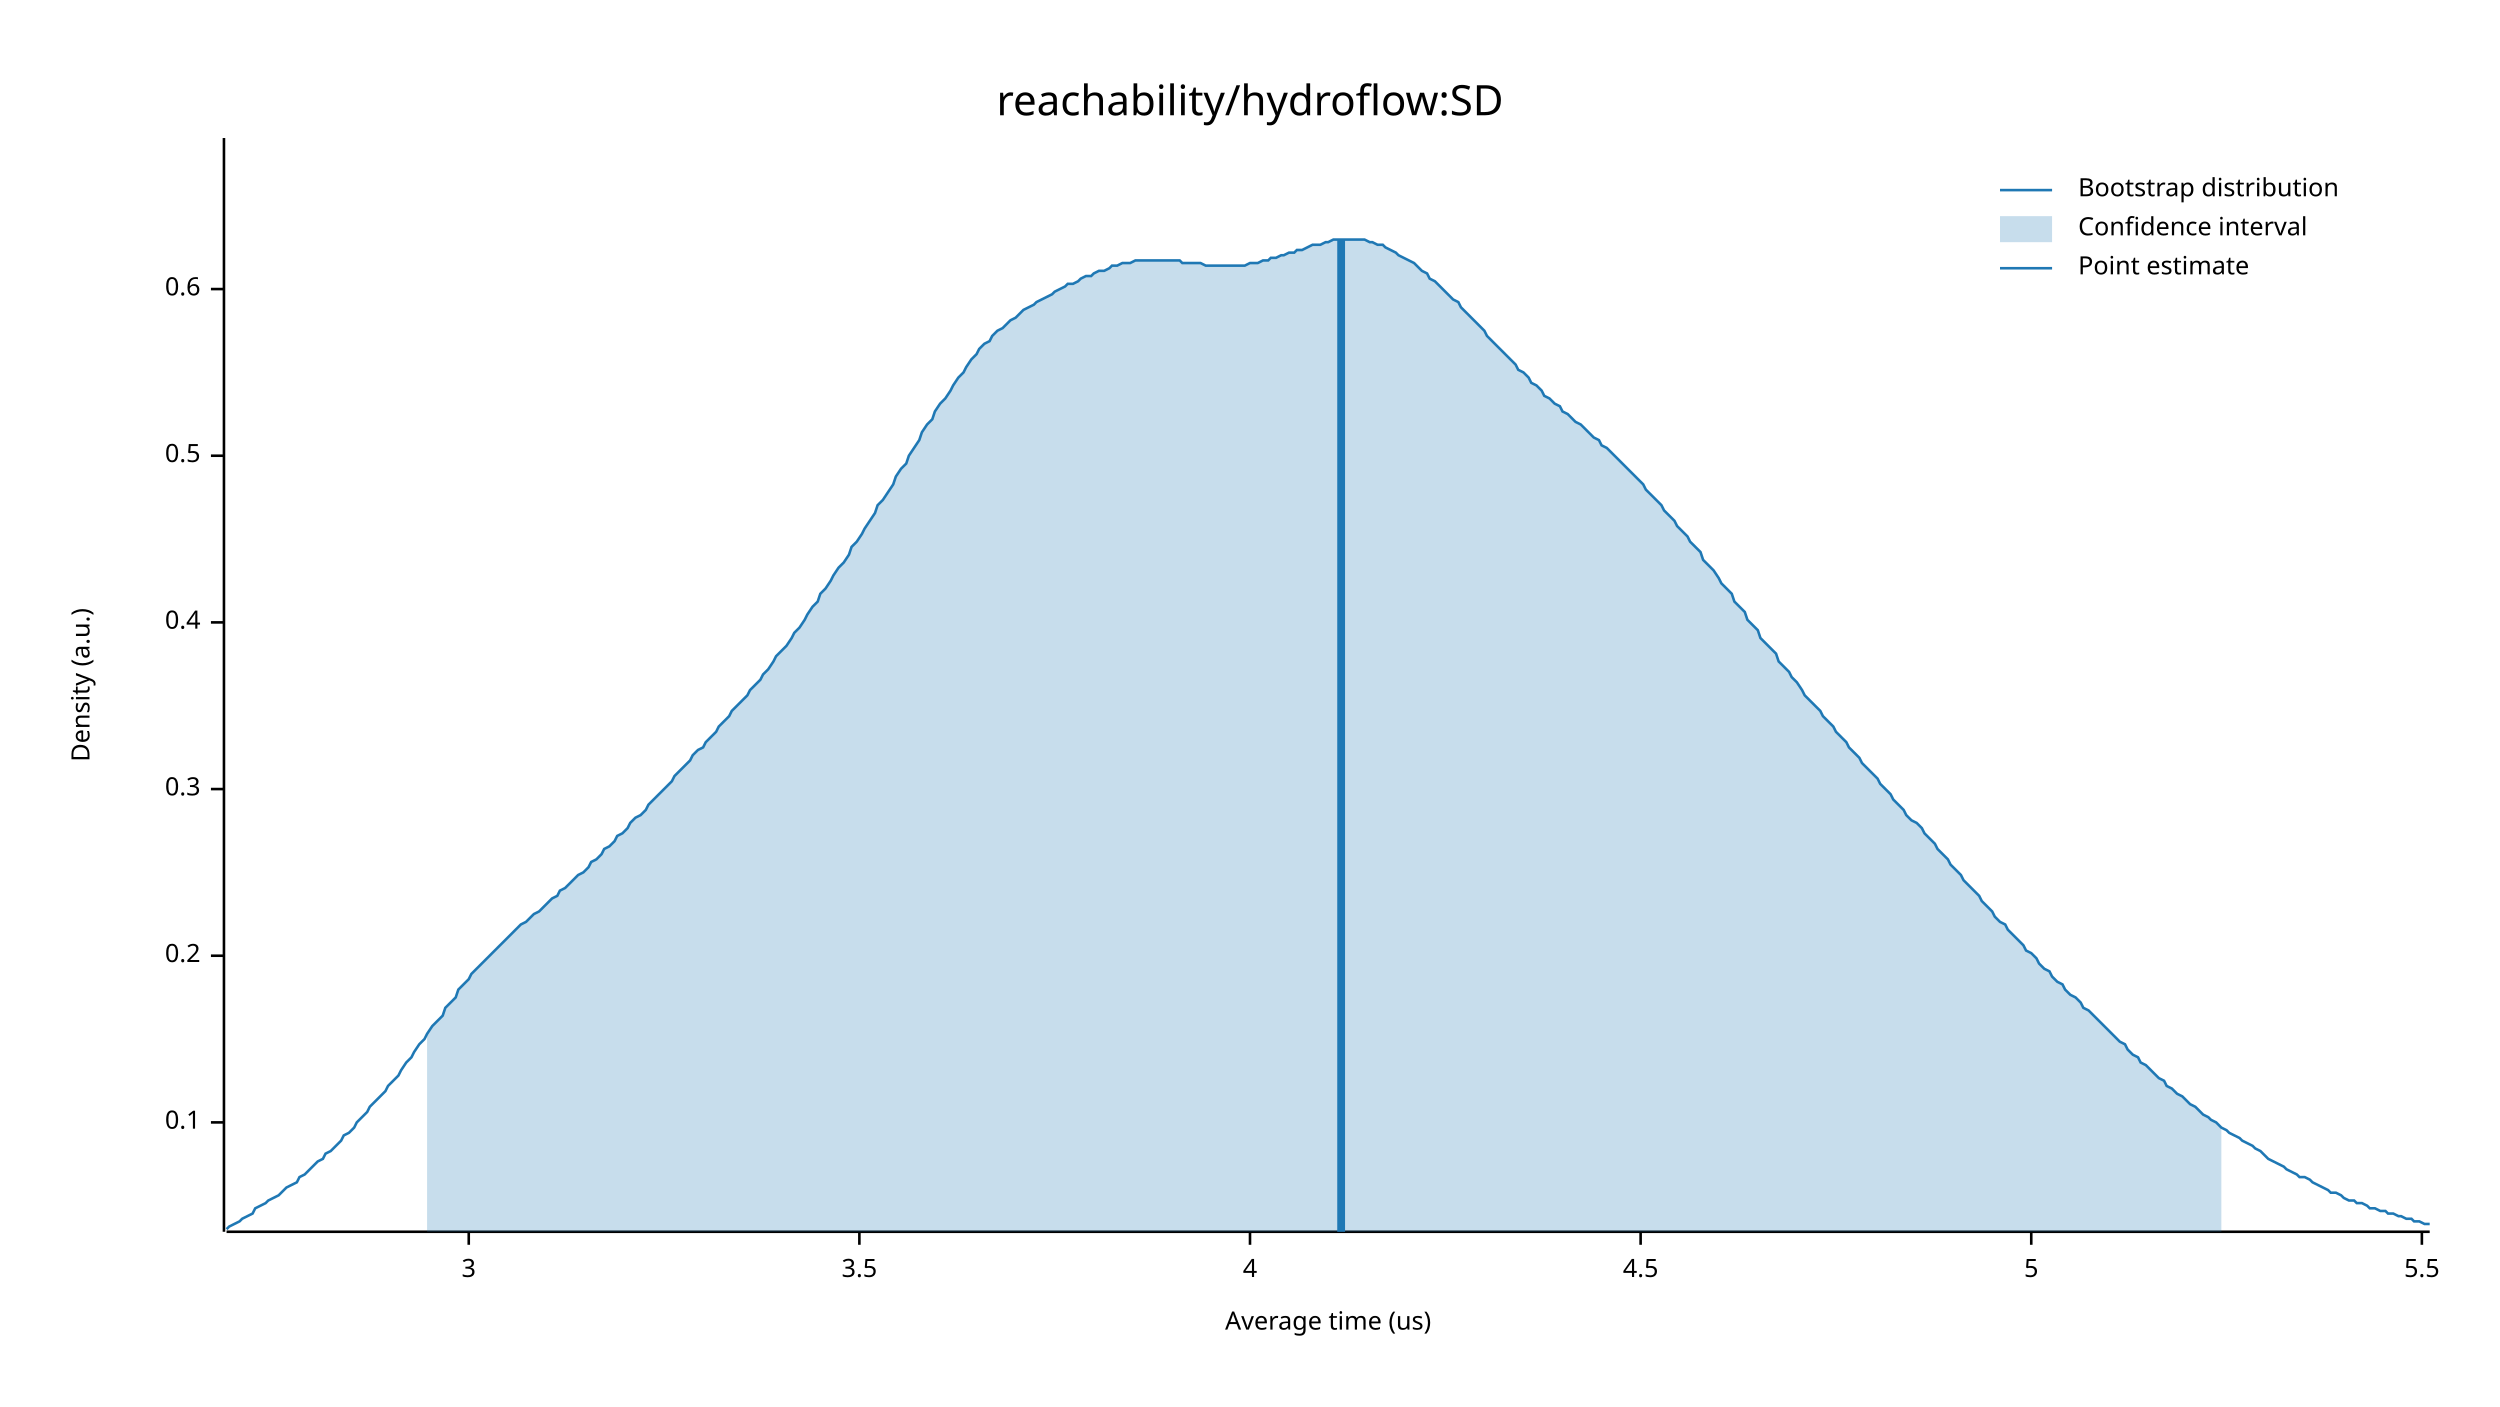
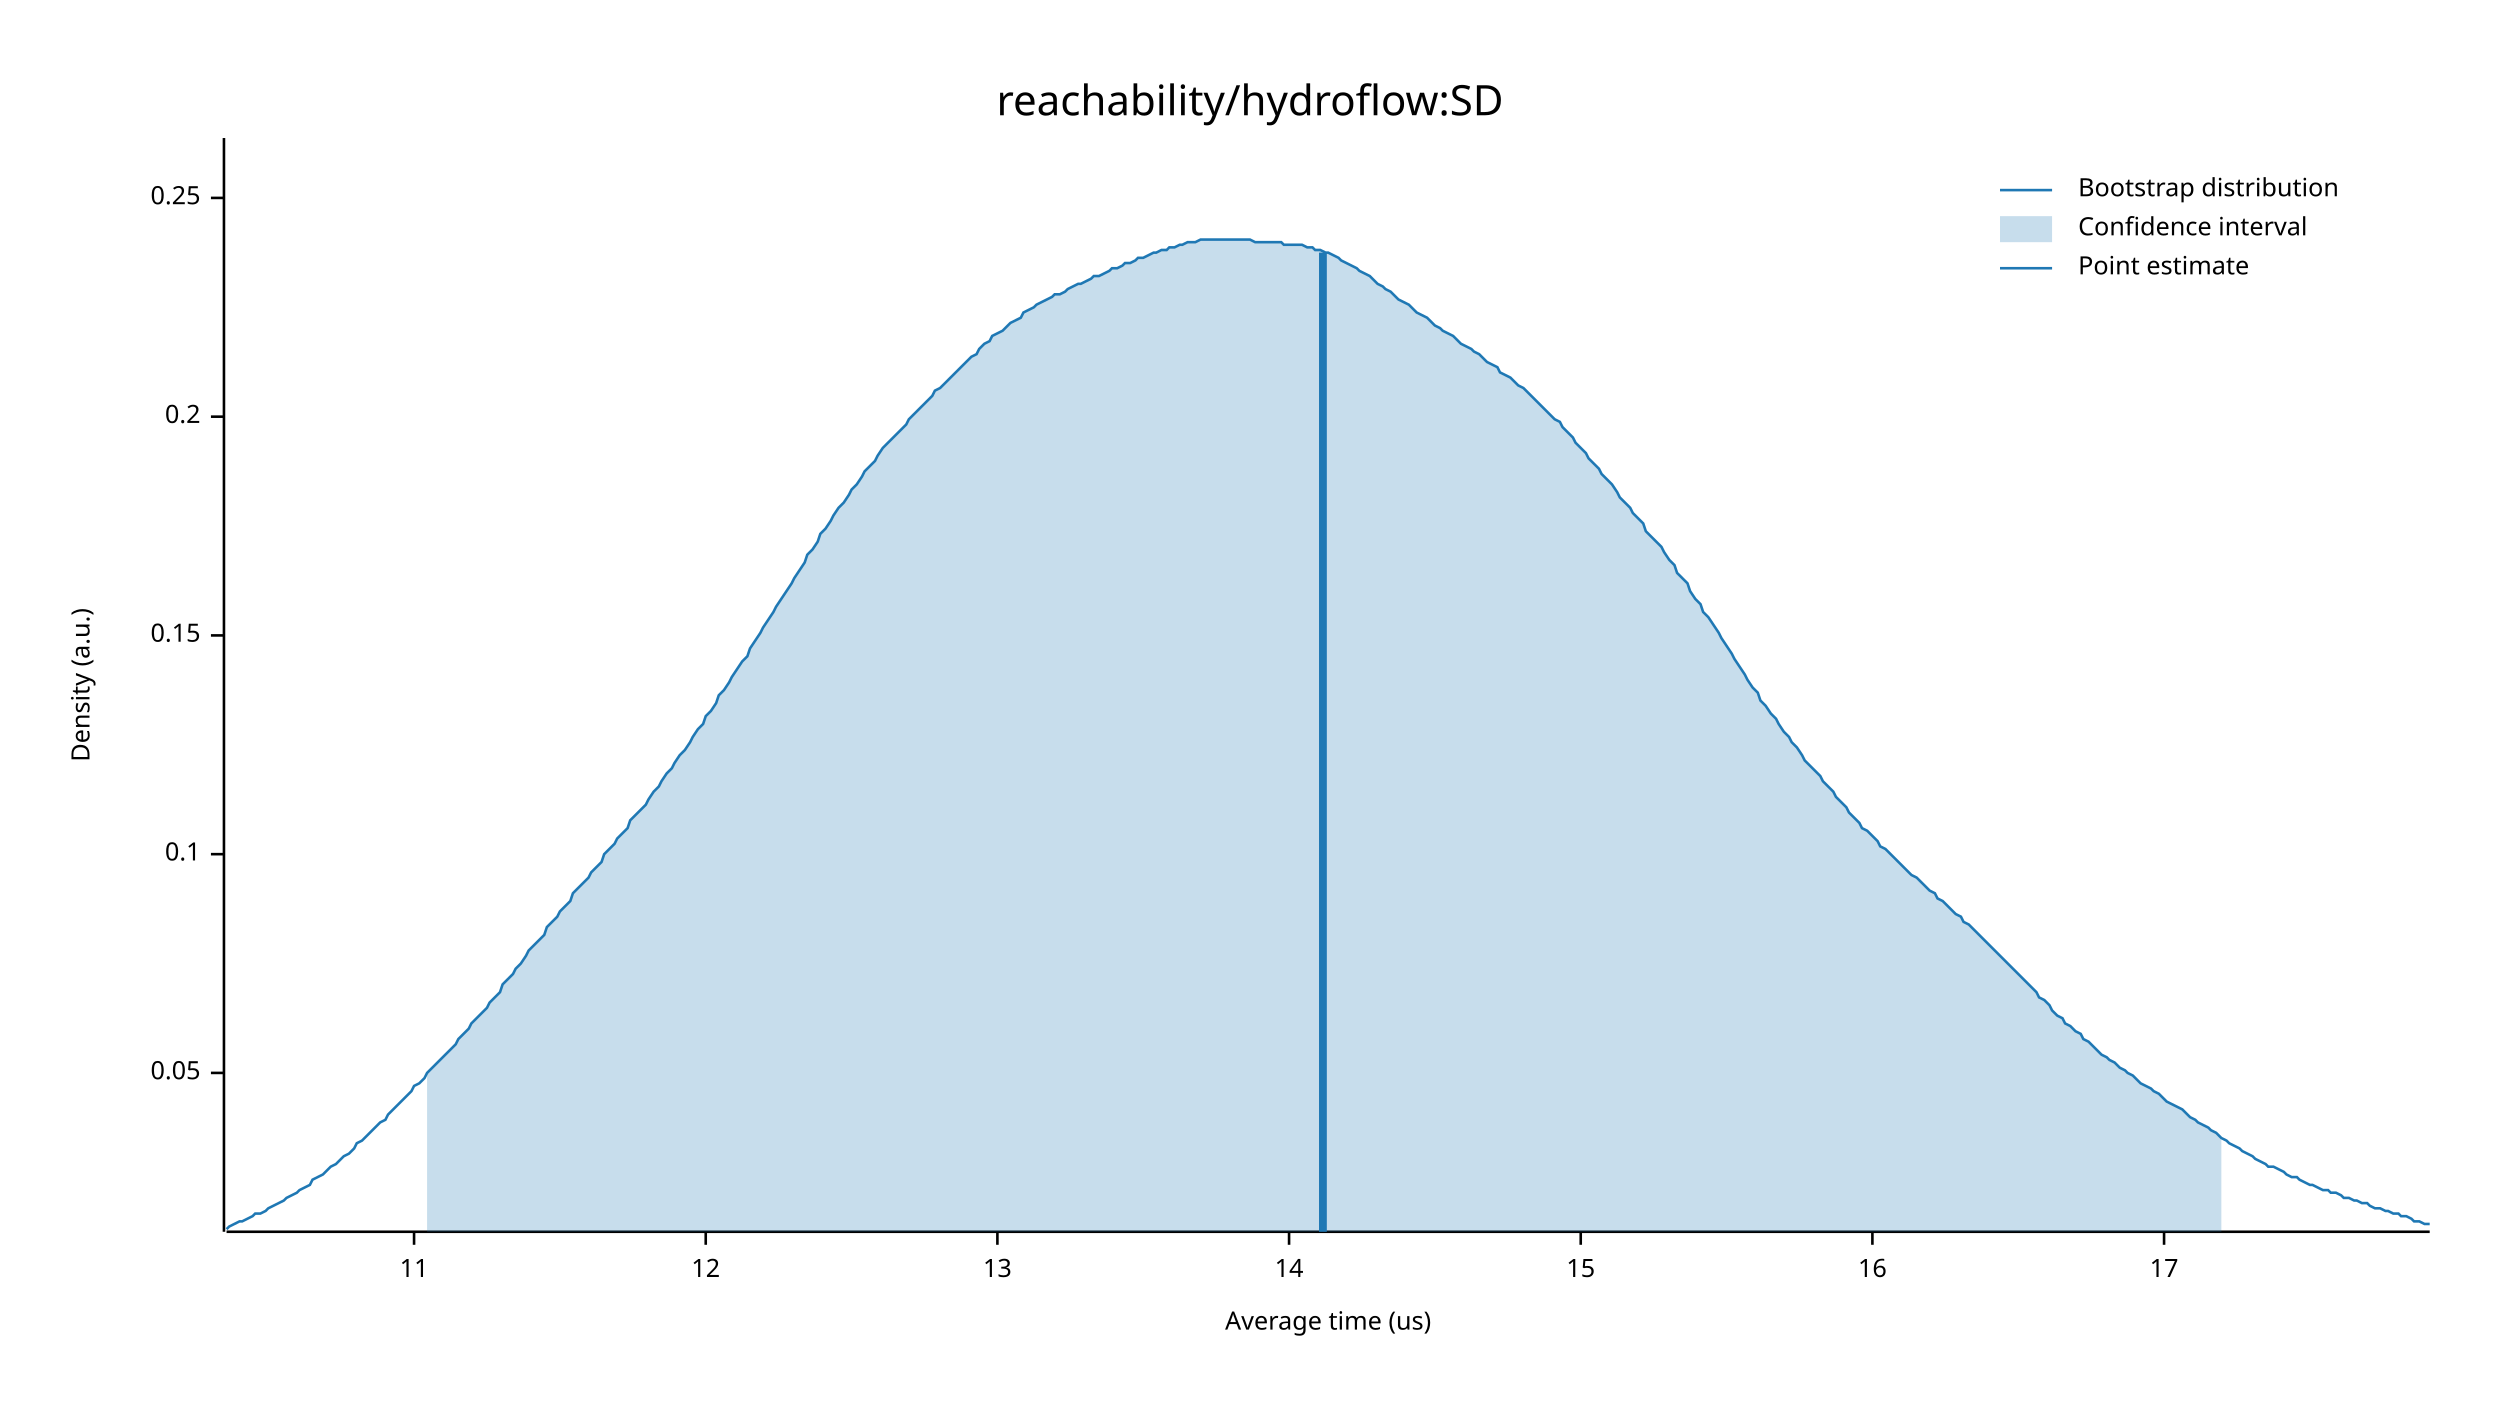
<svg xmlns="http://www.w3.org/2000/svg" width="960" height="540" viewBox="0 0 960 540">
  <text x="480" y="32" dy="0.76em" text-anchor="middle" font-family="sans-serif" font-size="16.129" opacity="1" fill="#000000">
reachability/hydroflow:SD
</text>
  <text x="27" y="263" dy="0.76em" text-anchor="middle" font-family="sans-serif" font-size="9.677" opacity="1" fill="#000000" transform="rotate(270, 27, 263)">
Density (a.u.)
</text>
  <text x="510" y="513" dy="-0.5ex" text-anchor="middle" font-family="sans-serif" font-size="9.677" opacity="1" fill="#000000">
Average time (us)
</text>
  <polyline fill="none" opacity="1" stroke="#000000" stroke-width="1" points="86,53 86,473 " />
-   <text x="77" y="431" dy="0.5ex" text-anchor="end" font-family="sans-serif" font-size="9.677" opacity="1" fill="#000000">
+   <text x="77" y="412" dy="0.5ex" text-anchor="end" font-family="sans-serif" font-size="9.677" opacity="1" fill="#000000">
+ 0.05
+ </text>
+   <polyline fill="none" opacity="1" stroke="#000000" stroke-width="1" points="81,412 86,412 " />
+   <text x="77" y="328" dy="0.5ex" text-anchor="end" font-family="sans-serif" font-size="9.677" opacity="1" fill="#000000">
0.1
</text>
-   <polyline fill="none" opacity="1" stroke="#000000" stroke-width="1" points="81,431 86,431 " />
-   <text x="77" y="367" dy="0.5ex" text-anchor="end" font-family="sans-serif" font-size="9.677" opacity="1" fill="#000000">
+   <polyline fill="none" opacity="1" stroke="#000000" stroke-width="1" points="81,328 86,328 " />
+   <text x="77" y="244" dy="0.5ex" text-anchor="end" font-family="sans-serif" font-size="9.677" opacity="1" fill="#000000">
+ 0.15
+ </text>
+   <polyline fill="none" opacity="1" stroke="#000000" stroke-width="1" points="81,244 86,244 " />
+   <text x="77" y="160" dy="0.5ex" text-anchor="end" font-family="sans-serif" font-size="9.677" opacity="1" fill="#000000">
0.2
</text>
-   <polyline fill="none" opacity="1" stroke="#000000" stroke-width="1" points="81,367 86,367 " />
-   <text x="77" y="303" dy="0.5ex" text-anchor="end" font-family="sans-serif" font-size="9.677" opacity="1" fill="#000000">
- 0.3
+   <polyline fill="none" opacity="1" stroke="#000000" stroke-width="1" points="81,160 86,160 " />
+   <text x="77" y="76" dy="0.5ex" text-anchor="end" font-family="sans-serif" font-size="9.677" opacity="1" fill="#000000">
+ 0.25
</text>
-   <polyline fill="none" opacity="1" stroke="#000000" stroke-width="1" points="81,303 86,303 " />
-   <text x="77" y="239" dy="0.5ex" text-anchor="end" font-family="sans-serif" font-size="9.677" opacity="1" fill="#000000">
- 0.4
+   <polyline fill="none" opacity="1" stroke="#000000" stroke-width="1" points="81,76 86,76 " />
+   <polyline fill="none" opacity="1" stroke="#000000" stroke-width="1" points="87,473 933,473 " />
+   <text x="159" y="483" dy="0.76em" text-anchor="middle" font-family="sans-serif" font-size="9.677" opacity="1" fill="#000000">
+ 11
</text>
-   <polyline fill="none" opacity="1" stroke="#000000" stroke-width="1" points="81,239 86,239 " />
-   <text x="77" y="175" dy="0.5ex" text-anchor="end" font-family="sans-serif" font-size="9.677" opacity="1" fill="#000000">
- 0.5
+   <polyline fill="none" opacity="1" stroke="#000000" stroke-width="1" points="159,473 159,478 " />
+   <text x="271" y="483" dy="0.76em" text-anchor="middle" font-family="sans-serif" font-size="9.677" opacity="1" fill="#000000">
+ 12
</text>
-   <polyline fill="none" opacity="1" stroke="#000000" stroke-width="1" points="81,175 86,175 " />
-   <text x="77" y="111" dy="0.5ex" text-anchor="end" font-family="sans-serif" font-size="9.677" opacity="1" fill="#000000">
- 0.6
+   <polyline fill="none" opacity="1" stroke="#000000" stroke-width="1" points="271,473 271,478 " />
+   <text x="383" y="483" dy="0.76em" text-anchor="middle" font-family="sans-serif" font-size="9.677" opacity="1" fill="#000000">
+ 13
</text>
-   <polyline fill="none" opacity="1" stroke="#000000" stroke-width="1" points="81,111 86,111 " />
-   <polyline fill="none" opacity="1" stroke="#000000" stroke-width="1" points="87,473 933,473 " />
-   <text x="180" y="483" dy="0.76em" text-anchor="middle" font-family="sans-serif" font-size="9.677" opacity="1" fill="#000000">
- 3
+   <polyline fill="none" opacity="1" stroke="#000000" stroke-width="1" points="383,473 383,478 " />
+   <text x="495" y="483" dy="0.76em" text-anchor="middle" font-family="sans-serif" font-size="9.677" opacity="1" fill="#000000">
+ 14
</text>
-   <polyline fill="none" opacity="1" stroke="#000000" stroke-width="1" points="180,473 180,478 " />
-   <text x="330" y="483" dy="0.76em" text-anchor="middle" font-family="sans-serif" font-size="9.677" opacity="1" fill="#000000">
- 3.5
+   <polyline fill="none" opacity="1" stroke="#000000" stroke-width="1" points="495,473 495,478 " />
+   <text x="607" y="483" dy="0.76em" text-anchor="middle" font-family="sans-serif" font-size="9.677" opacity="1" fill="#000000">
+ 15
</text>
-   <polyline fill="none" opacity="1" stroke="#000000" stroke-width="1" points="330,473 330,478 " />
-   <text x="480" y="483" dy="0.76em" text-anchor="middle" font-family="sans-serif" font-size="9.677" opacity="1" fill="#000000">
- 4
+   <polyline fill="none" opacity="1" stroke="#000000" stroke-width="1" points="607,473 607,478 " />
+   <text x="719" y="483" dy="0.76em" text-anchor="middle" font-family="sans-serif" font-size="9.677" opacity="1" fill="#000000">
+ 16
</text>
-   <polyline fill="none" opacity="1" stroke="#000000" stroke-width="1" points="480,473 480,478 " />
-   <text x="630" y="483" dy="0.76em" text-anchor="middle" font-family="sans-serif" font-size="9.677" opacity="1" fill="#000000">
- 4.5
+   <polyline fill="none" opacity="1" stroke="#000000" stroke-width="1" points="719,473 719,478 " />
+   <text x="831" y="483" dy="0.76em" text-anchor="middle" font-family="sans-serif" font-size="9.677" opacity="1" fill="#000000">
+ 17
</text>
-   <polyline fill="none" opacity="1" stroke="#000000" stroke-width="1" points="630,473 630,478 " />
-   <text x="780" y="483" dy="0.76em" text-anchor="middle" font-family="sans-serif" font-size="9.677" opacity="1" fill="#000000">
- 5
- </text>
-   <polyline fill="none" opacity="1" stroke="#000000" stroke-width="1" points="780,473 780,478 " />
-   <text x="930" y="483" dy="0.76em" text-anchor="middle" font-family="sans-serif" font-size="9.677" opacity="1" fill="#000000">
- 5.5
- </text>
-   <polyline fill="none" opacity="1" stroke="#000000" stroke-width="1" points="930,473 930,478 " />
-   <polyline fill="none" opacity="1" stroke="#1F78B4" stroke-width="1" points="87,472 88,471 90,470 92,469 93,468 95,467 97,466 98,464 100,463 102,462 103,461 105,460 107,459 109,457 110,456 112,455 114,454 115,452 117,451 119,449 120,448 122,446 124,445 125,443 127,442 129,440 131,438 132,436 134,435 136,433 137,431 139,429 141,427 142,425 144,423 146,421 148,419 149,417 151,415 153,413 154,411 156,408 158,406 159,404 161,401 163,399 164,397 166,394 168,392 170,390 171,387 173,385 175,383 176,380 178,378 180,376 181,374 183,372 185,370 187,368 188,367 190,365 192,363 193,362 195,360 197,358 198,357 200,355 202,354 203,353 205,351 207,350 209,348 210,347 212,345 214,344 215,342 217,341 219,339 220,338 222,336 224,335 226,333 227,331 229,330 231,328 232,326 234,325 236,323 237,321 239,320 241,318 242,316 244,314 246,313 248,311 249,309 251,307 253,305 254,304 256,302 258,300 259,298 261,296 263,294 265,292 266,290 268,288 270,287 271,285 273,283 275,281 276,279 278,277 280,275 281,273 283,271 285,269 287,267 288,265 290,263 292,261 293,259 295,257 297,254 298,252 300,250 302,248 304,245 305,243 307,241 309,238 310,236 312,233 314,231 315,228 317,226 319,223 320,221 322,218 324,216 326,213 327,210 329,208 331,205 332,203 334,200 336,197 337,194 339,192 341,189 343,186 344,183 346,180 348,178 349,175 351,172 353,169 354,166 356,163 358,161 359,158 361,155 363,153 365,150 366,148 368,145 370,143 371,141 373,138 375,136 376,134 378,132 380,131 381,129 383,127 385,126 387,124 388,123 390,122 392,120 393,119 395,118 397,117 398,116 400,115 402,114 404,113 405,112 407,111 409,110 410,109 412,109 414,108 415,107 417,106 419,106 420,105 422,104 424,104 426,103 427,102 429,102 431,101 432,101 434,101 436,100 437,100 439,100 441,100 443,100 444,100 446,100 448,100 449,100 451,100 453,100 454,101 456,101 458,101 459,101 461,101 463,102 465,102 466,102 468,102 470,102 471,102 473,102 475,102 476,102 478,102 480,101 482,101 483,101 485,100 487,100 488,99 490,99 492,98 493,98 495,97 497,97 498,96 500,96 502,95 504,94 505,94 507,94 509,93 510,93 512,92 514,92 515,92 517,92 519,92 521,92 522,92 524,92 526,93 527,93 529,94 531,94 532,95 534,96 536,97 537,98 539,99 541,100 543,101 544,102 546,104 548,105 549,107 551,108 553,110 554,111 556,113 558,115 560,116 561,118 563,120 565,122 566,123 568,125 570,127 571,129 573,131 575,133 576,134 578,136 580,138 582,140 583,142 585,143 587,145 588,147 590,148 592,150 593,152 595,153 597,155 599,156 600,158 602,159 604,161 605,162 607,163 609,165 610,166 612,168 614,169 615,171 617,172 619,174 621,176 622,177 624,179 626,181 627,182 629,184 631,186 632,188 634,190 636,192 638,194 639,196 641,198 643,200 644,202 646,204 648,206 649,208 651,210 653,212 654,215 656,217 658,219 660,222 661,224 663,226 665,228 666,231 668,233 670,235 671,238 673,240 675,242 676,245 678,247 680,249 682,251 683,254 685,256 687,258 688,260 690,262 692,265 693,267 695,269 697,271 699,273 700,275 702,277 704,279 705,281 707,283 709,285 710,287 712,289 714,291 715,293 717,295 719,297 721,299 722,301 724,303 726,305 727,307 729,309 731,311 732,313 734,315 736,316 738,318 739,320 741,322 743,324 744,326 746,328 748,330 749,332 751,334 753,336 754,338 756,340 758,342 760,344 761,346 763,348 765,350 766,352 768,354 770,355 771,357 773,359 775,361 777,363 778,365 780,366 782,368 783,370 785,372 787,373 788,375 790,377 792,378 793,380 795,382 797,383 799,385 800,387 802,388 804,390 805,391 807,393 809,395 810,396 812,398 814,400 816,401 817,403 819,405 821,406 822,408 824,409 826,411 827,412 829,414 831,415 832,417 834,418 836,420 838,421 839,422 841,424 843,425 844,426 846,428 848,429 849,430 851,431 853,433 855,434 856,435 858,436 860,437 861,438 863,439 865,440 866,441 868,442 870,444 871,445 873,446 875,447 877,448 878,449 880,450 882,451 883,452 885,452 887,453 888,454 890,455 892,456 894,457 895,458 897,458 899,459 900,460 902,461 904,461 905,462 907,462 909,463 910,464 912,464 914,465 916,465 917,466 919,466 921,467 922,467 924,468 926,468 927,469 929,469 931,470 933,470 " />
-   <polygon opacity="0.25" fill="#1F78B4" points="164,397 166,394 168,392 170,390 171,387 173,385 175,383 176,380 178,378 180,376 181,374 183,372 185,370 187,368 188,367 190,365 192,363 193,362 195,360 197,358 198,357 200,355 202,354 203,353 205,351 207,350 209,348 210,347 212,345 214,344 215,342 217,341 219,339 220,338 222,336 224,335 226,333 227,331 229,330 231,328 232,326 234,325 236,323 237,321 239,320 241,318 242,316 244,314 246,313 248,311 249,309 251,307 253,305 254,304 256,302 258,300 259,298 261,296 263,294 265,292 266,290 268,288 270,287 271,285 273,283 275,281 276,279 278,277 280,275 281,273 283,271 285,269 287,267 288,265 290,263 292,261 293,259 295,257 297,254 298,252 300,250 302,248 304,245 305,243 307,241 309,238 310,236 312,233 314,231 315,228 317,226 319,223 320,221 322,218 324,216 326,213 327,210 329,208 331,205 332,203 334,200 336,197 337,194 339,192 341,189 343,186 344,183 346,180 348,178 349,175 351,172 353,169 354,166 356,163 358,161 359,158 361,155 363,153 365,150 366,148 368,145 370,143 371,141 373,138 375,136 376,134 378,132 380,131 381,129 383,127 385,126 387,124 388,123 390,122 392,120 393,119 395,118 397,117 398,116 400,115 402,114 404,113 405,112 407,111 409,110 410,109 412,109 414,108 415,107 417,106 419,106 420,105 422,104 424,104 426,103 427,102 429,102 431,101 432,101 434,101 436,100 437,100 439,100 441,100 443,100 444,100 446,100 448,100 449,100 451,100 453,100 454,101 456,101 458,101 459,101 461,101 463,102 465,102 466,102 468,102 470,102 471,102 473,102 475,102 476,102 478,102 480,101 482,101 483,101 485,100 487,100 488,99 490,99 492,98 493,98 495,97 497,97 498,96 500,96 502,95 504,94 505,94 507,94 509,93 510,93 512,92 514,92 515,92 517,92 519,92 521,92 522,92 524,92 526,93 527,93 529,94 531,94 532,95 534,96 536,97 537,98 539,99 541,100 543,101 544,102 546,104 548,105 549,107 551,108 553,110 554,111 556,113 558,115 560,116 561,118 563,120 565,122 566,123 568,125 570,127 571,129 573,131 575,133 576,134 578,136 580,138 582,140 583,142 585,143 587,145 588,147 590,148 592,150 593,152 595,153 597,155 599,156 600,158 602,159 604,161 605,162 607,163 609,165 610,166 612,168 614,169 615,171 617,172 619,174 621,176 622,177 624,179 626,181 627,182 629,184 631,186 632,188 634,190 636,192 638,194 639,196 641,198 643,200 644,202 646,204 648,206 649,208 651,210 653,212 654,215 656,217 658,219 660,222 661,224 663,226 665,228 666,231 668,233 670,235 671,238 673,240 675,242 676,245 678,247 680,249 682,251 683,254 685,256 687,258 688,260 690,262 692,265 693,267 695,269 697,271 699,273 700,275 702,277 704,279 705,281 707,283 709,285 710,287 712,289 714,291 715,293 717,295 719,297 721,299 722,301 724,303 726,305 727,307 729,309 731,311 732,313 734,315 736,316 738,318 739,320 741,322 743,324 744,326 746,328 748,330 749,332 751,334 753,336 754,338 756,340 758,342 760,344 761,346 763,348 765,350 766,352 768,354 770,355 771,357 773,359 775,361 777,363 778,365 780,366 782,368 783,370 785,372 787,373 788,375 790,377 792,378 793,380 795,382 797,383 799,385 800,387 802,388 804,390 805,391 807,393 809,395 810,396 812,398 814,400 816,401 817,403 819,405 821,406 822,408 824,409 826,411 827,412 829,414 831,415 832,417 834,418 836,420 838,421 839,422 841,424 843,425 844,426 846,428 848,429 849,430 851,431 853,433 853,473 164,473 " />
-   <polyline fill="none" opacity="1" stroke="#1F78B4" stroke-width="3" points="515,473 515,92 " />
+   <polyline fill="none" opacity="1" stroke="#000000" stroke-width="1" points="831,473 831,478 " />
+   <polyline fill="none" opacity="1" stroke="#1F78B4" stroke-width="1" points="87,472 88,471 90,470 92,469 93,469 95,468 97,467 98,466 100,466 102,465 103,464 105,463 107,462 109,461 110,460 112,459 114,458 115,457 117,456 119,455 120,453 122,452 124,451 125,450 127,448 129,447 131,445 132,444 134,443 136,441 137,439 139,438 141,436 142,435 144,433 146,431 148,430 149,428 151,426 153,424 154,423 156,421 158,419 159,417 161,416 163,414 164,412 166,410 168,408 170,406 171,405 173,403 175,401 176,399 178,397 180,395 181,393 183,391 185,389 187,387 188,385 190,383 192,381 193,378 195,376 197,374 198,372 200,370 202,367 203,365 205,363 207,361 209,359 210,356 212,354 214,352 215,350 217,348 219,346 220,343 222,341 224,339 226,337 227,335 229,333 231,331 232,328 234,326 236,324 237,322 239,320 241,318 242,315 244,313 246,311 248,309 249,307 251,304 253,302 254,300 256,297 258,295 259,293 261,290 263,288 265,285 266,283 268,280 270,278 271,275 273,273 275,270 276,267 278,265 280,262 281,260 283,257 285,254 287,252 288,249 290,246 292,243 293,241 295,238 297,235 298,233 300,230 302,227 304,224 305,222 307,219 309,216 310,213 312,211 314,208 315,205 317,203 319,200 320,198 322,195 324,193 326,190 327,188 329,186 331,183 332,181 334,179 336,177 337,175 339,172 341,170 343,168 344,167 346,165 348,163 349,161 351,159 353,157 354,156 356,154 358,152 359,150 361,149 363,147 365,145 366,144 368,142 370,140 371,139 373,137 375,136 376,134 378,132 380,131 381,129 383,128 385,127 387,125 388,124 390,123 392,122 393,120 395,119 397,118 398,117 400,116 402,115 404,114 405,113 407,113 409,112 410,111 412,110 414,109 415,109 417,108 419,107 420,106 422,106 424,105 426,104 427,103 429,103 431,102 432,101 434,101 436,100 437,99 439,99 441,98 443,97 444,97 446,96 448,96 449,95 451,95 453,94 454,94 456,93 458,93 459,93 461,92 463,92 465,92 466,92 468,92 470,92 471,92 473,92 475,92 476,92 478,92 480,92 482,93 483,93 485,93 487,93 488,93 490,93 492,93 493,94 495,94 497,94 498,94 500,94 502,95 504,95 505,96 507,96 509,97 510,97 512,98 514,99 515,100 517,101 519,102 521,103 522,104 524,105 526,106 527,107 529,109 531,110 532,111 534,112 536,114 537,115 539,116 541,117 543,119 544,120 546,121 548,122 549,123 551,125 553,126 554,127 556,128 558,129 560,131 561,132 563,133 565,134 566,135 568,136 570,138 571,139 573,140 575,141 576,143 578,144 580,145 582,147 583,148 585,149 587,151 588,152 590,154 592,156 593,157 595,159 597,161 599,162 600,164 602,166 604,168 605,170 607,172 609,174 610,176 612,178 614,180 615,182 617,184 619,186 621,189 622,191 624,193 626,195 627,197 629,199 631,201 632,204 634,206 636,208 638,210 639,212 641,215 643,217 644,220 646,222 648,224 649,227 651,230 653,232 654,235 656,237 658,240 660,243 661,245 663,248 665,251 666,253 668,256 670,259 671,261 673,264 675,266 676,269 678,271 680,274 682,276 683,278 685,281 687,283 688,285 690,287 692,290 693,292 695,294 697,296 699,298 700,300 702,302 704,304 705,306 707,308 709,310 710,312 712,314 714,316 715,318 717,319 719,321 721,323 722,325 724,326 726,328 727,329 729,331 731,333 732,334 734,336 736,337 738,339 739,340 741,342 743,343 744,345 746,346 748,348 749,349 751,351 753,352 754,354 756,355 758,357 760,359 761,360 763,362 765,364 766,365 768,367 770,369 771,370 773,372 775,374 777,376 778,377 780,379 782,381 783,383 785,384 787,386 788,388 790,390 792,391 793,393 795,394 797,396 799,397 800,399 802,400 804,402 805,403 807,405 809,406 810,407 812,408 814,410 816,411 817,412 819,413 821,415 822,416 824,417 826,418 827,419 829,420 831,422 832,423 834,424 836,425 838,426 839,427 841,429 843,430 844,431 846,432 848,433 849,434 851,435 853,437 855,438 856,439 858,440 860,441 861,442 863,443 865,444 866,445 868,446 870,447 871,448 873,448 875,449 877,450 878,451 880,452 882,452 883,453 885,454 887,455 888,455 890,456 892,457 894,457 895,458 897,458 899,459 900,460 902,460 904,461 905,461 907,462 909,462 910,463 912,464 914,464 916,465 917,465 919,466 921,466 922,467 924,467 926,468 927,469 929,469 931,470 933,470 " />
+   <polygon opacity="0.25" fill="#1F78B4" points="164,412 166,410 168,408 170,406 171,405 173,403 175,401 176,399 178,397 180,395 181,393 183,391 185,389 187,387 188,385 190,383 192,381 193,378 195,376 197,374 198,372 200,370 202,367 203,365 205,363 207,361 209,359 210,356 212,354 214,352 215,350 217,348 219,346 220,343 222,341 224,339 226,337 227,335 229,333 231,331 232,328 234,326 236,324 237,322 239,320 241,318 242,315 244,313 246,311 248,309 249,307 251,304 253,302 254,300 256,297 258,295 259,293 261,290 263,288 265,285 266,283 268,280 270,278 271,275 273,273 275,270 276,267 278,265 280,262 281,260 283,257 285,254 287,252 288,249 290,246 292,243 293,241 295,238 297,235 298,233 300,230 302,227 304,224 305,222 307,219 309,216 310,213 312,211 314,208 315,205 317,203 319,200 320,198 322,195 324,193 326,190 327,188 329,186 331,183 332,181 334,179 336,177 337,175 339,172 341,170 343,168 344,167 346,165 348,163 349,161 351,159 353,157 354,156 356,154 358,152 359,150 361,149 363,147 365,145 366,144 368,142 370,140 371,139 373,137 375,136 376,134 378,132 380,131 381,129 383,128 385,127 387,125 388,124 390,123 392,122 393,120 395,119 397,118 398,117 400,116 402,115 404,114 405,113 407,113 409,112 410,111 412,110 414,109 415,109 417,108 419,107 420,106 422,106 424,105 426,104 427,103 429,103 431,102 432,101 434,101 436,100 437,99 439,99 441,98 443,97 444,97 446,96 448,96 449,95 451,95 453,94 454,94 456,93 458,93 459,93 461,92 463,92 465,92 466,92 468,92 470,92 471,92 473,92 475,92 476,92 478,92 480,92 482,93 483,93 485,93 487,93 488,93 490,93 492,93 493,94 495,94 497,94 498,94 500,94 502,95 504,95 505,96 507,96 509,97 510,97 512,98 514,99 515,100 517,101 519,102 521,103 522,104 524,105 526,106 527,107 529,109 531,110 532,111 534,112 536,114 537,115 539,116 541,117 543,119 544,120 546,121 548,122 549,123 551,125 553,126 554,127 556,128 558,129 560,131 561,132 563,133 565,134 566,135 568,136 570,138 571,139 573,140 575,141 576,143 578,144 580,145 582,147 583,148 585,149 587,151 588,152 590,154 592,156 593,157 595,159 597,161 599,162 600,164 602,166 604,168 605,170 607,172 609,174 610,176 612,178 614,180 615,182 617,184 619,186 621,189 622,191 624,193 626,195 627,197 629,199 631,201 632,204 634,206 636,208 638,210 639,212 641,215 643,217 644,220 646,222 648,224 649,227 651,230 653,232 654,235 656,237 658,240 660,243 661,245 663,248 665,251 666,253 668,256 670,259 671,261 673,264 675,266 676,269 678,271 680,274 682,276 683,278 685,281 687,283 688,285 690,287 692,290 693,292 695,294 697,296 699,298 700,300 702,302 704,304 705,306 707,308 709,310 710,312 712,314 714,316 715,318 717,319 719,321 721,323 722,325 724,326 726,328 727,329 729,331 731,333 732,334 734,336 736,337 738,339 739,340 741,342 743,343 744,345 746,346 748,348 749,349 751,351 753,352 754,354 756,355 758,357 760,359 761,360 763,362 765,364 766,365 768,367 770,369 771,370 773,372 775,374 777,376 778,377 780,379 782,381 783,383 785,384 787,386 788,388 790,390 792,391 793,393 795,394 797,396 799,397 800,399 802,400 804,402 805,403 807,405 809,406 810,407 812,408 814,410 816,411 817,412 819,413 821,415 822,416 824,417 826,418 827,419 829,420 831,422 832,423 834,424 836,425 838,426 839,427 841,429 843,430 844,431 846,432 848,433 849,434 851,435 853,437 853,473 164,473 " />
+   <polyline fill="none" opacity="1" stroke="#1F78B4" stroke-width="3" points="508,473 508,97 " />
  <text x="798" y="68" dy="0.76em" text-anchor="start" font-family="sans-serif" font-size="9.677" opacity="1" fill="#000000">
Bootstrap distribution
</text>
  <text x="798" y="83" dy="0.76em" text-anchor="start" font-family="sans-serif" font-size="9.677" opacity="1" fill="#000000">
Confidence interval
</text>
  <text x="798" y="98" dy="0.76em" text-anchor="start" font-family="sans-serif" font-size="9.677" opacity="1" fill="#000000">
Point estimate
</text>
  <polyline fill="none" opacity="1" stroke="#1F78B4" stroke-width="1" points="768,73 788,73 " />
  <rect x="768" y="83" width="20" height="10" opacity="0.25" fill="#1F78B4" stroke="none" />
  <polyline fill="none" opacity="1" stroke="#1F78B4" stroke-width="1" points="768,103 788,103 " />
</svg>
